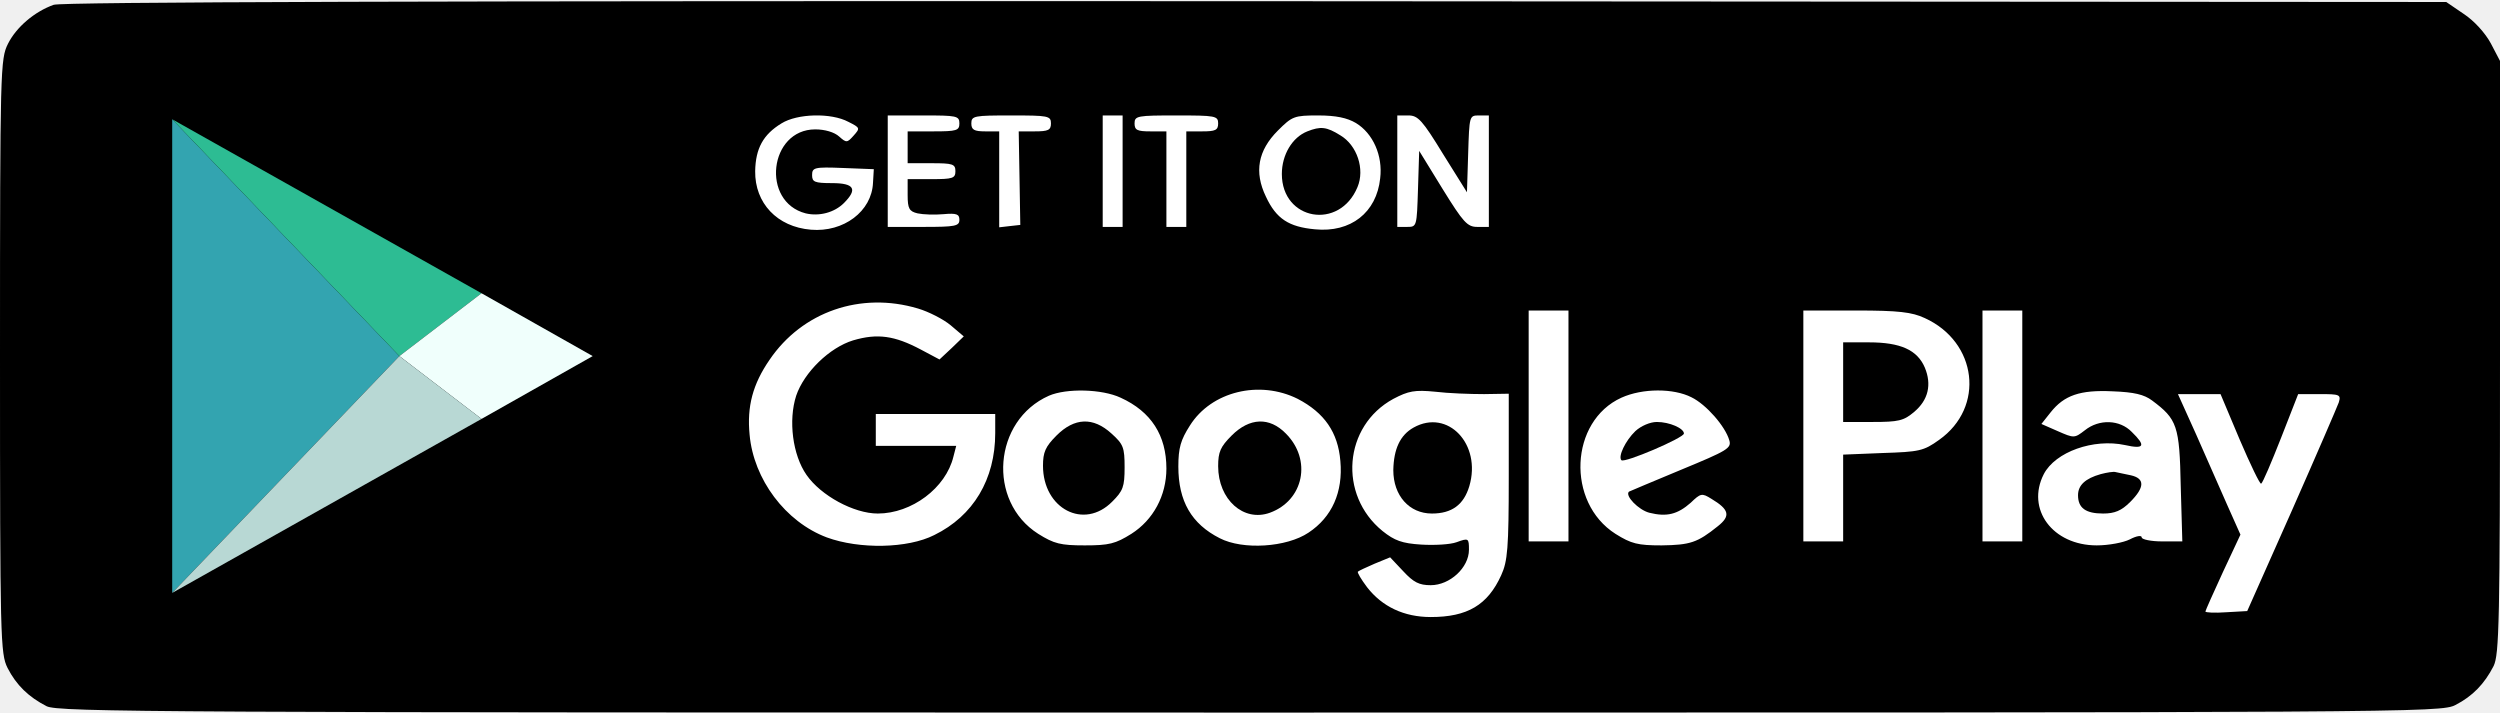
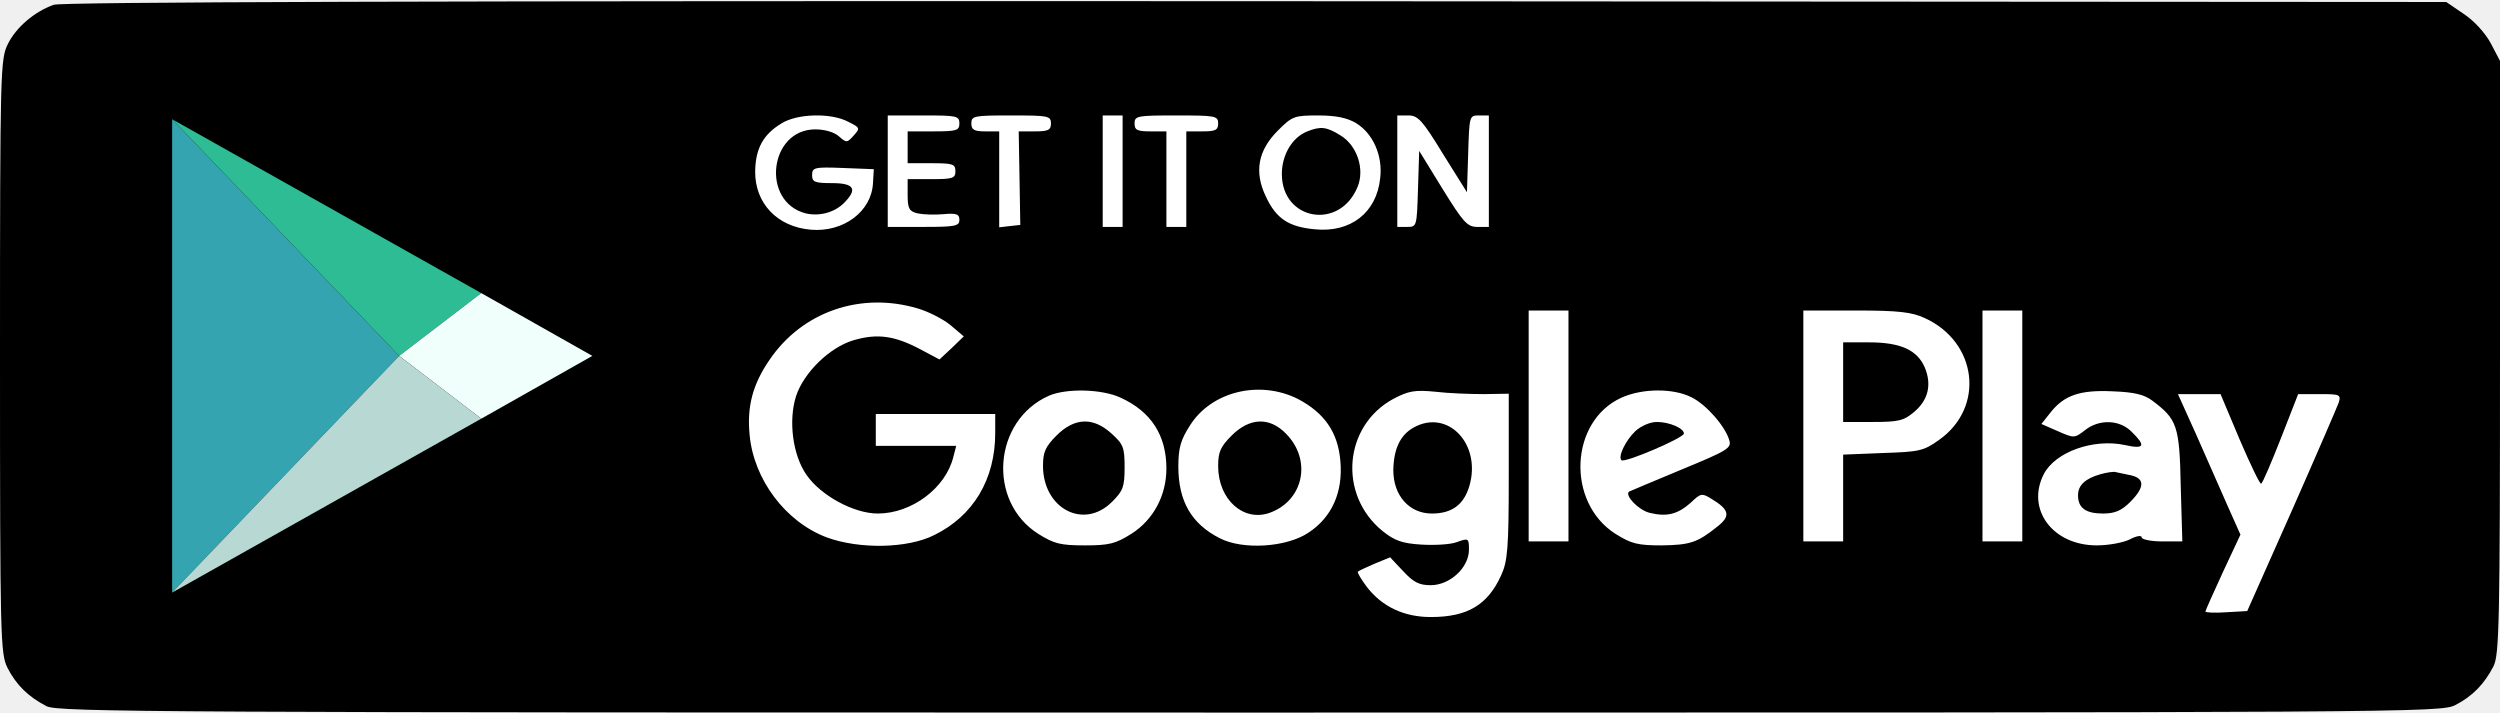
- <svg xmlns="http://www.w3.org/2000/svg" viewBox="86 333 628 179" width="628" height="179" role="img" aria-label="Get it on Google Play">
+ <svg xmlns="http://www.w3.org/2000/svg" viewBox="86 333 628 179" width="628" height="179">
  <g transform="translate(0 604) scale(0.1 -0.1)" fill="#FFFFFF" stroke="none">
    <path d="M995 2698 c-48 -17 -94 -56 -115 -98 -19 -38 -20 -60 -20 -785 0 -713 1 -747 19 -783 22 -43 53 -73 98 -96 29 -15 288 -16 3023 -16 2920 0 2992 0 3028 19 43 22 73 53 96 98 14 29 16 111 16 776 l0 744 -23 44 c-14 26 -42 57 -68 74 l-44 30 -2990 2 c-2071 1 -2999 -2 -3020 -9z" />
  </g>
  <g transform="translate(0 604) scale(0.1 -0.1)" fill="#000000" stroke="none">
    <path d="M995 2698 c-48 -17 -94 -56 -115 -98 -19 -38 -20 -60 -20 -785 0 -713 1 -747 19 -783 22 -43 53 -73 98 -96 29 -15 288 -16 3023 -16 2920 0 2992 0 3028 19 43 22 73 53 96 98 14 29 16 111 16 776 l0 744 -23 44 c-14 26 -42 57 -68 74 l-44 30 -2990 2 c-2071 1 -2999 -2 -3020 -9z m1996 -294 c30 -15 30 -16 13 -35 -16 -18 -18 -18 -36 -2 -12 11 -36 18 -60 18 -116 0 -137 -182 -24 -211 34 -8 72 2 96 26 35 35 26 50 -30 50 -44 0 -50 3 -50 20 0 19 5 21 78 18 l77 -3 -2 -34 c-3 -72 -74 -125 -156 -118 -85 7 -141 67 -140 147 1 57 20 92 66 120 40 25 125 27 168 4z m279 -4 c0 -18 -7 -20 -65 -20 l-65 0 0 -40 0 -40 60 0 c53 0 60 -2 60 -20 0 -18 -7 -20 -60 -20 l-60 0 0 -40 c0 -34 4 -41 25 -46 14 -3 43 -4 65 -2 33 3 40 0 40 -14 0 -16 -10 -18 -90 -18 l-90 0 0 140 0 140 90 0 c83 0 90 -1 90 -20z m230 0 c0 -17 -7 -20 -41 -20 l-40 0 2 -117 2 -118 -27 -3 -26 -3 0 120 0 121 -35 0 c-28 0 -35 4 -35 20 0 19 7 20 100 20 93 0 100 -1 100 -20z m180 -120 l0 -140 -25 0 -25 0 0 140 0 140 25 0 25 0 0 -140z m240 120 c0 -17 -7 -20 -40 -20 l-40 0 0 -120 0 -120 -25 0 -25 0 0 120 0 120 -40 0 c-33 0 -40 3 -40 20 0 19 7 20 105 20 98 0 105 -1 105 -20z m346 1 c43 -26 68 -82 61 -139 -9 -86 -74 -137 -164 -128 -65 6 -97 26 -123 82 -30 62 -20 116 30 166 36 36 41 38 101 38 45 0 73 -6 95 -19z m219 -78 l60 -96 3 96 c3 96 3 97 27 97 l25 0 0 -140 0 -140 -29 0 c-25 0 -35 11 -87 95 l-59 96 -3 -96 c-3 -94 -3 -95 -27 -95 l-25 0 0 140 0 140 28 0 c24 0 35 -12 87 -97z m-2965 11 c178 -101 422 -238 650 -366 266 -149 268 -160 58 -278 l-130 -73 -99 99 -99 98 -242 -240 c-134 -133 -265 -262 -291 -287 -27 -26 -46 -51 -42 -57 3 -6 -3 -10 -15 -10 -15 0 -26 11 -36 35 -12 31 -14 117 -12 574 3 514 4 540 22 560 37 41 85 29 236 -55z m1646 -399 c27 -8 64 -27 82 -42 l33 -28 -30 -29 -31 -29 -47 25 c-66 35 -109 41 -170 23 -59 -18 -123 -80 -143 -139 -20 -62 -9 -149 26 -199 36 -52 119 -97 179 -97 85 0 171 64 190 143 l7 27 -101 0 -101 0 0 40 0 40 150 0 150 0 0 -48 c0 -116 -55 -208 -153 -256 -67 -34 -188 -36 -270 -6 -104 39 -184 146 -194 258 -7 71 8 127 50 188 82 121 229 172 373 129z m1634 -295 l0 -290 -50 0 -50 0 0 290 0 290 50 0 50 0 0 -290z m895 271 c132 -60 152 -224 36 -306 -39 -28 -50 -30 -142 -33 l-99 -4 0 -109 0 -109 -50 0 -50 0 0 290 0 290 133 0 c106 0 140 -4 172 -19z m245 -271 l0 -290 -50 0 -50 0 0 290 0 290 50 0 50 0 0 -290z m-2265 71 c77 -35 115 -95 115 -178 0 -68 -33 -129 -88 -164 -40 -25 -56 -29 -117 -29 -61 0 -77 4 -117 29 -129 82 -113 285 27 347 44 19 133 17 180 -5z m445 -3 c67 -35 101 -84 107 -156 7 -78 -21 -141 -80 -180 -55 -37 -165 -44 -223 -14 -71 36 -104 93 -104 180 0 47 6 67 29 103 54 86 175 115 271 67z m468 12 l62 1 0 -208 c0 -181 -3 -213 -19 -248 -34 -75 -85 -105 -177 -105 -67 0 -122 26 -160 75 -15 20 -25 37 -23 39 2 2 21 11 42 20 l39 16 33 -35 c26 -28 40 -35 69 -35 48 0 96 44 96 89 0 29 -1 30 -31 19 -16 -6 -57 -8 -89 -6 -48 3 -67 10 -97 34 -112 91 -98 264 27 332 38 20 54 23 105 18 33 -4 88 -6 123 -6z m521 -8 c37 -18 85 -73 95 -108 6 -20 -5 -26 -121 -74 -70 -29 -129 -54 -131 -55 -11 -10 24 -46 51 -53 44 -11 71 -4 104 25 25 24 28 25 52 10 45 -27 49 -43 16 -69 -51 -41 -69 -47 -141 -48 -60 0 -76 4 -116 29 -124 79 -115 283 15 342 53 24 131 24 176 1z m1157 -8 c63 -47 69 -63 72 -215 l4 -139 -51 0 c-28 0 -51 5 -51 10 0 6 -13 4 -30 -5 -16 -8 -53 -15 -83 -15 -111 0 -178 91 -133 179 29 56 125 90 204 73 49 -11 53 -2 17 33 -30 31 -82 33 -118 4 -26 -20 -27 -20 -68 -2 l-41 18 23 29 c34 43 74 57 156 53 54 -2 79 -8 99 -23z m220 -98 c27 -63 51 -113 54 -111 4 2 26 54 50 115 l43 110 54 0 c50 0 54 -1 48 -21 -4 -11 -57 -134 -118 -272 l-112 -252 -53 -3 c-28 -2 -52 -1 -52 2 0 2 20 47 44 99 l44 94 -33 74 c-18 41 -53 120 -78 177 l-46 102 54 0 53 0 48 -114z" />
    <path d="M4144 2380 c-38 -15 -64 -59 -64 -107 0 -117 145 -142 190 -33 19 45 -1 105 -43 130 -35 22 -50 23 -83 10z" />
    <path d="M5490 1750 l0 -100 74 0 c65 0 78 3 104 25 36 30 45 69 27 112 -19 44 -61 63 -140 63 l-65 0 0 -100z" />
    <path d="M3514 1616 c-28 -28 -34 -42 -34 -76 0 -108 103 -162 174 -90 27 27 31 37 31 86 0 50 -3 58 -33 85 -46 42 -93 40 -138 -5z" />
    <path d="M3954 1616 c-28 -28 -34 -41 -34 -77 0 -84 64 -141 130 -117 85 31 106 133 40 199 -41 42 -91 40 -136 -5z" />
    <path d="M4411 1636 c-34 -19 -50 -54 -51 -107 0 -64 40 -109 97 -109 50 0 80 22 94 69 31 105 -54 195 -140 147z" />
    <path d="M4968 1627 c-25 -24 -44 -64 -35 -73 7 -8 157 56 157 67 0 13 -36 29 -68 29 -17 0 -40 -10 -54 -23z" />
    <path d="M6137 1519 c-39 -11 -57 -28 -57 -53 0 -32 19 -46 63 -46 29 0 46 7 68 29 37 37 37 59 2 67 -16 3 -32 7 -38 8 -5 2 -23 -1 -38 -5z" />
  </g>
  <rect x="122" y="359" width="120" height="127" fill="#000000" />
-   <svg x="107.4" y="349.6" width="145.7" height="145.7" viewBox="0 0 28 28" overflow="visible">
+   <g transform="translate(107.4 349.6) scale(5.2)">
    <path d="M4.2 2.567L15.167 14L4.2 25.433V2.567Z" fill="#33A4B0" />
    <path d="M4.2 2.567L19.133 10.967L15.167 14L4.2 2.567Z" fill="#2DBC93" />
    <path d="M19.133 10.967L24.5 14L19.133 17.033L15.167 14L19.133 10.967Z" fill="#F0FFFC" />
    <path d="M4.2 25.433L15.167 14L19.133 17.033L4.2 25.433Z" fill="#B8D8D4" />
-   </svg>
+   </g>
</svg>
